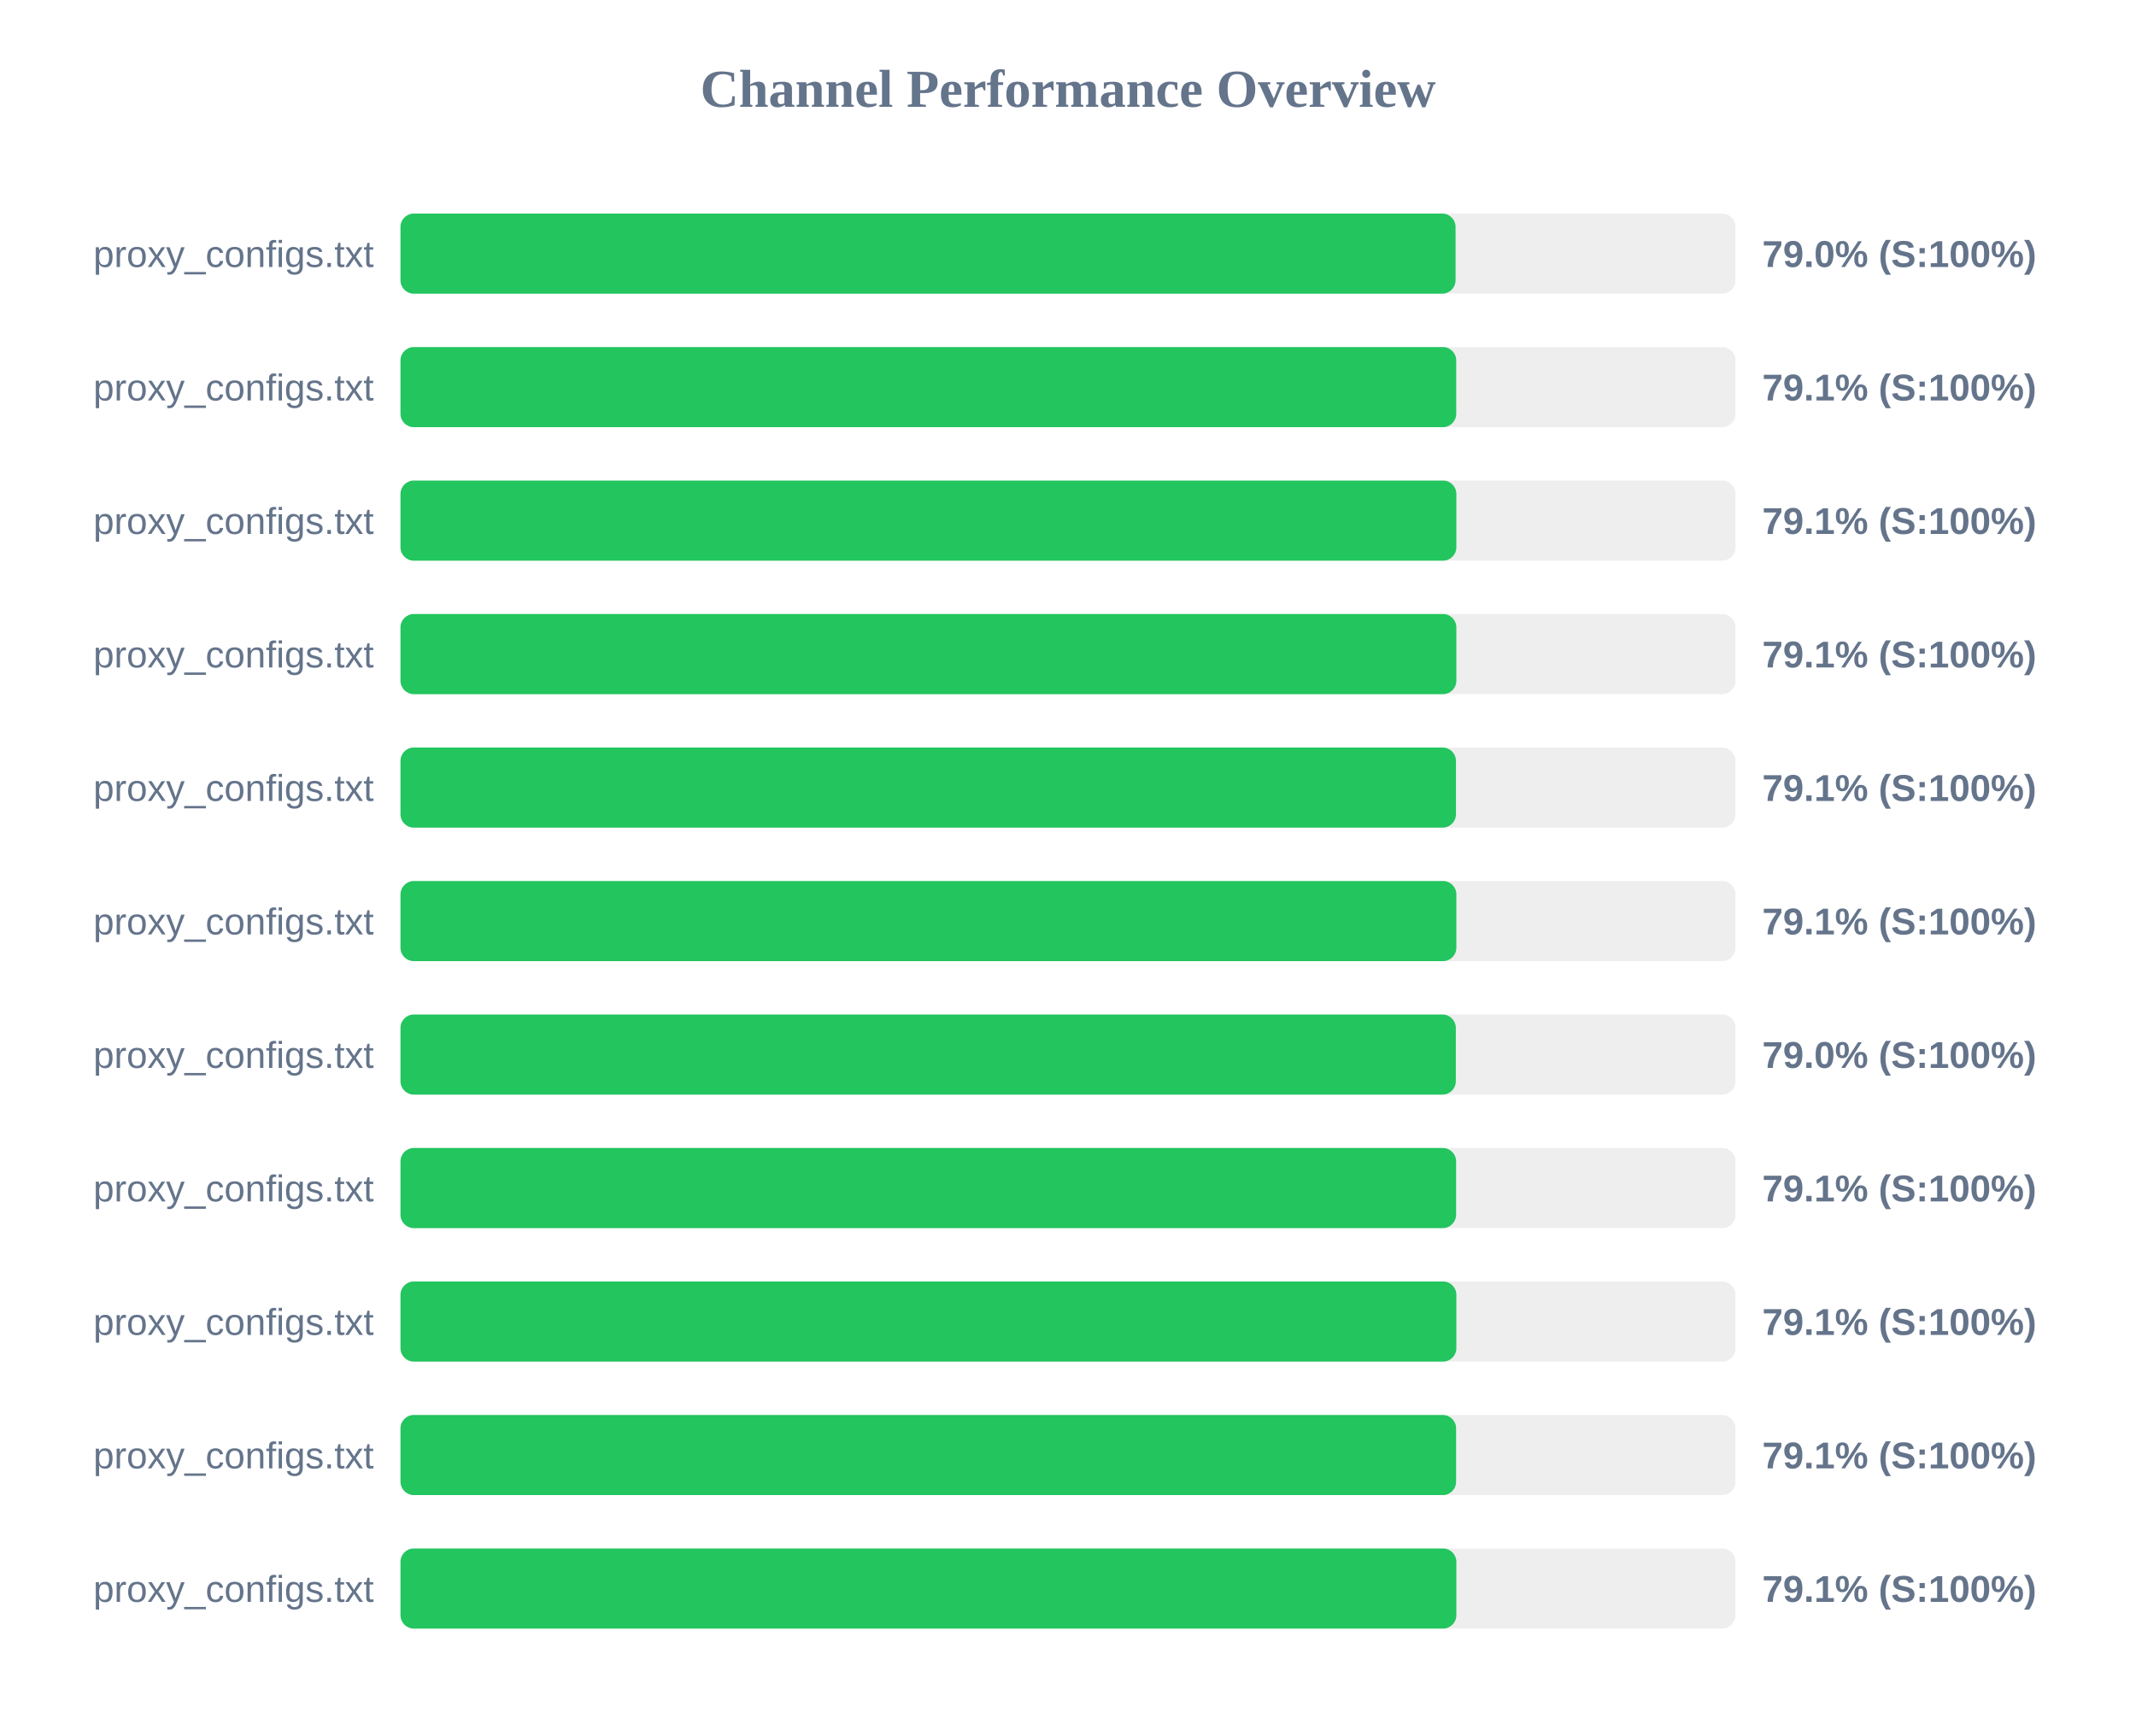
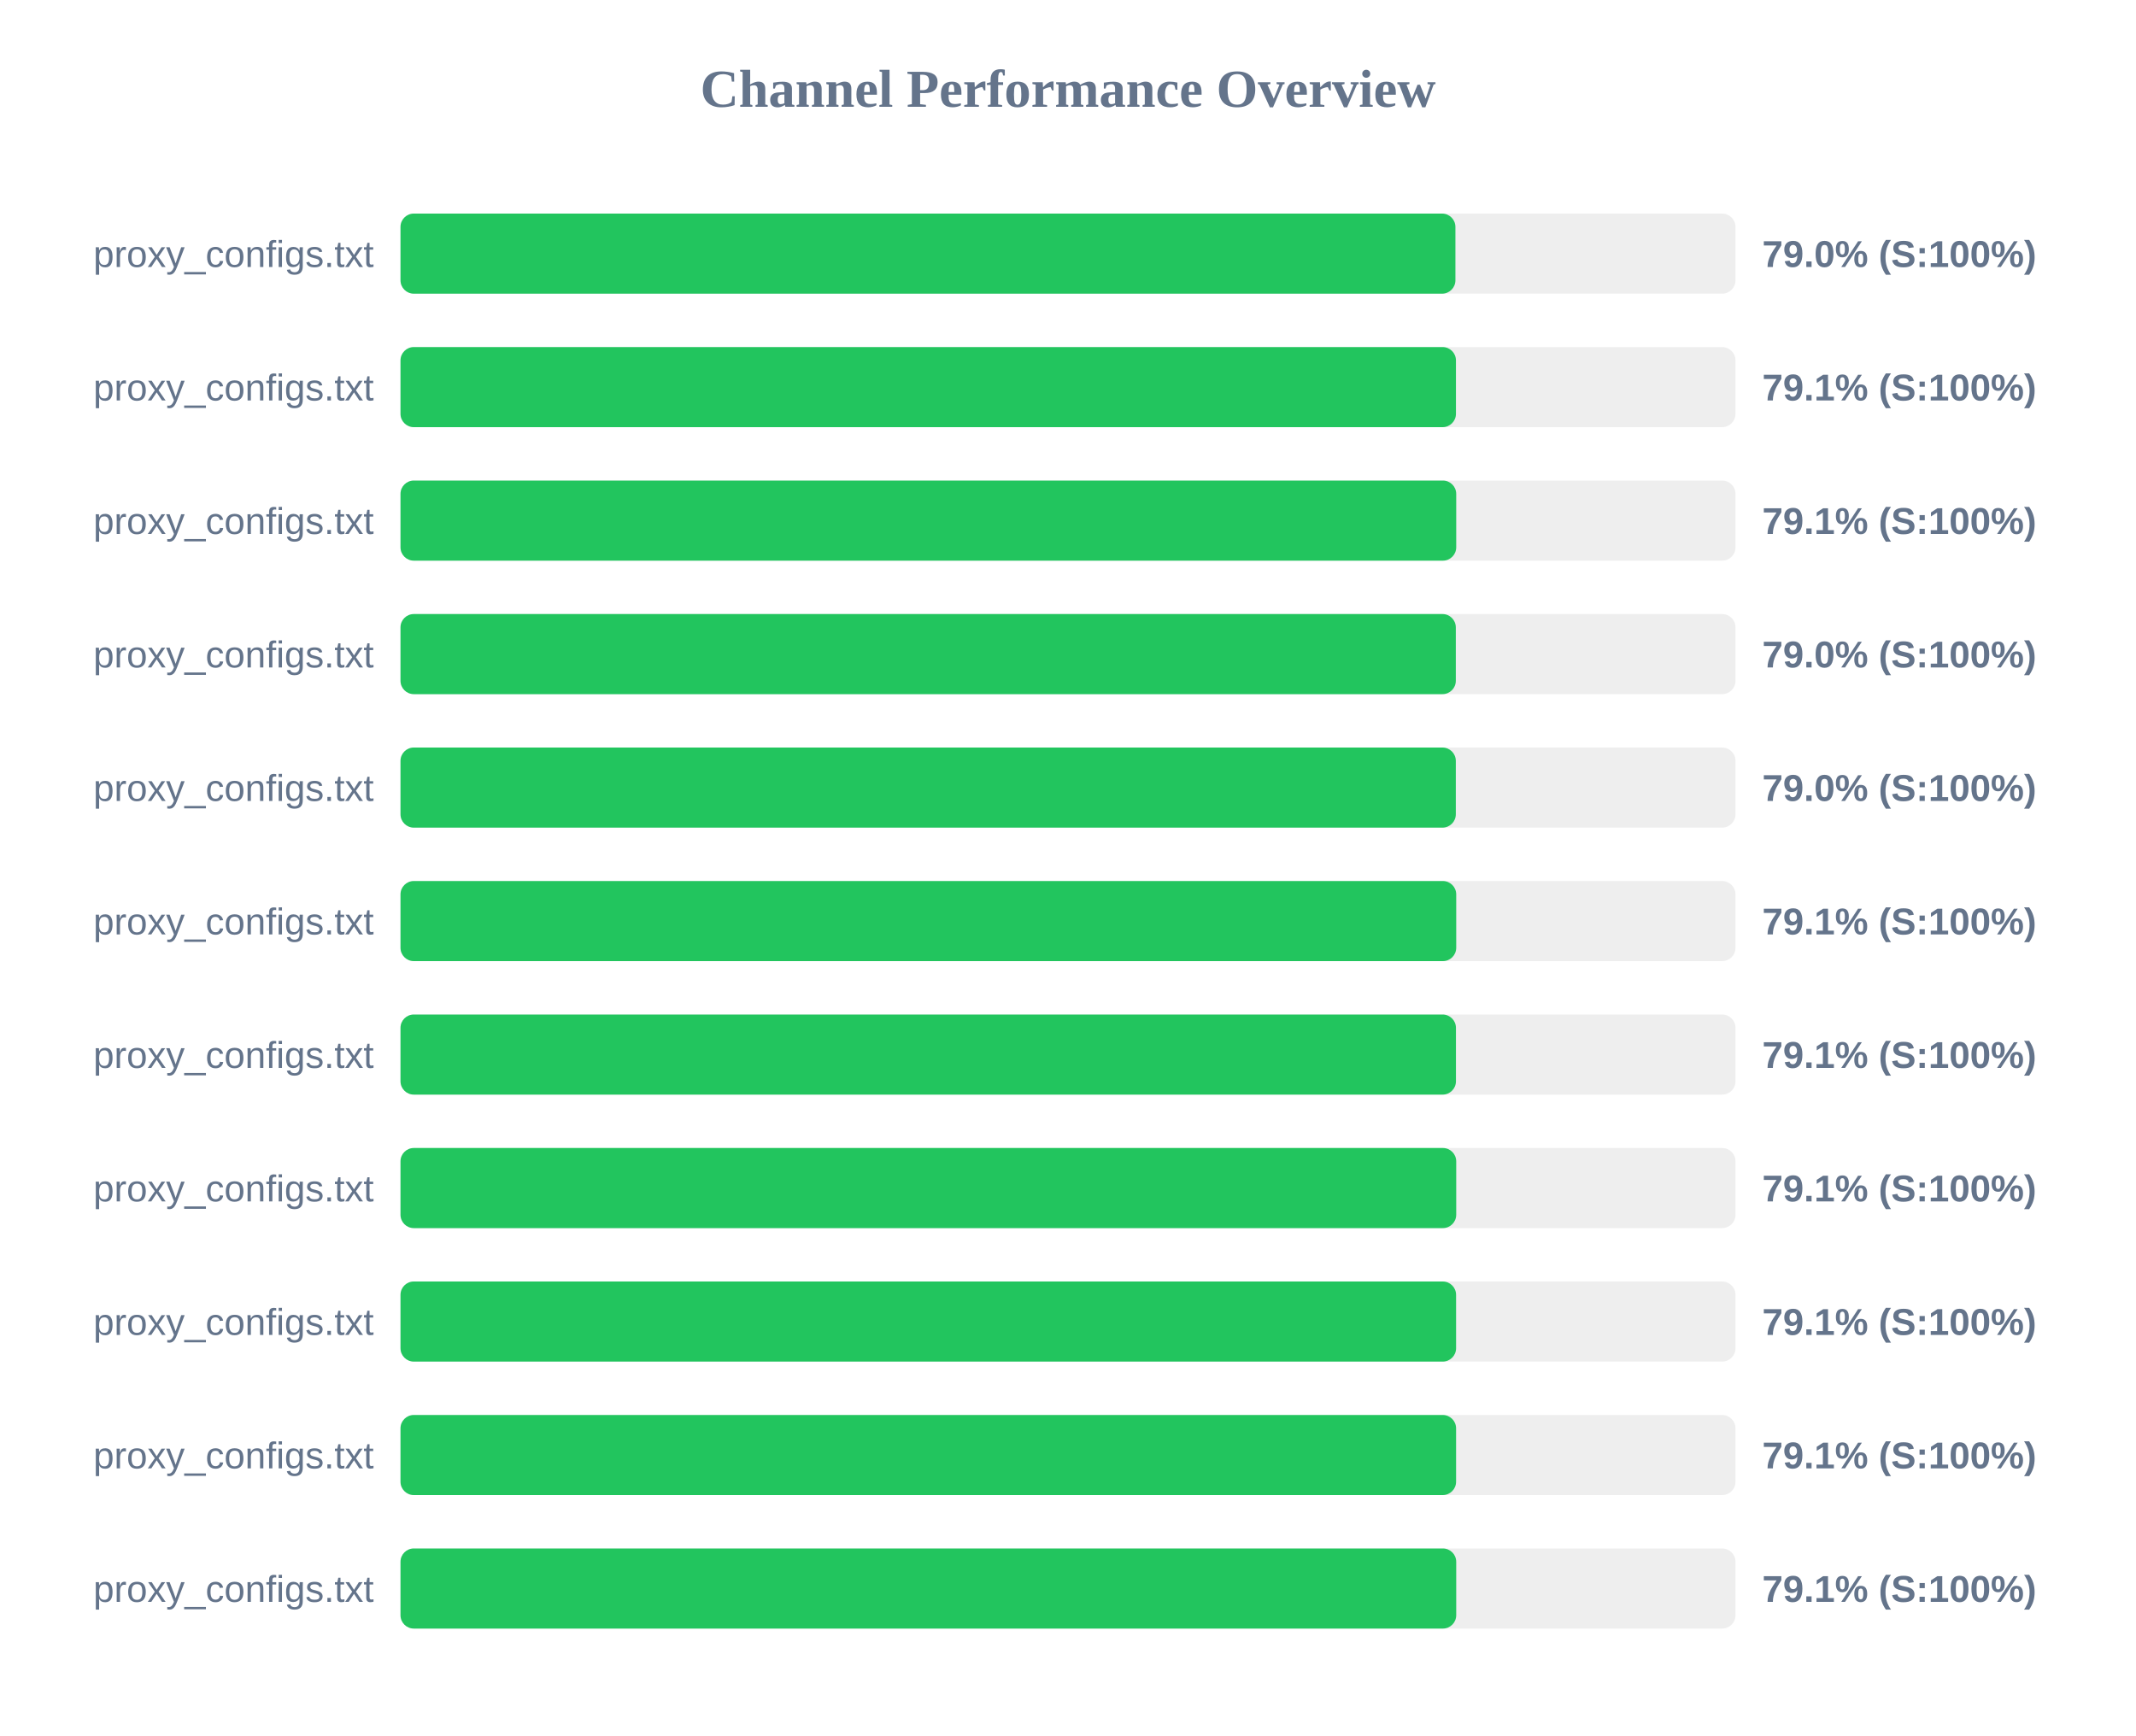
<svg xmlns="http://www.w3.org/2000/svg" width="800" height="650" version="1.1">
  <style>
        .row { font: 14px Arial; fill: #64748b; }
        .score { font: bold 14px Arial; fill: #64748b; }
    </style>
  <text x="400" y="40" text-anchor="middle" font-size="20px" font-weight="bold" fill="#64748b">Channel Performance Overview</text>
  <rect x="150" y="80" width="500" height="30" fill="#eee" rx="5" />
-   <rect x="150" y="80" width="395.15" height="30" fill="#22c55e" rx="5" />
+   <rect x="150" y="80" width="395.1" height="30" fill="#22c55e" rx="5" />
  <text x="140" y="100" text-anchor="end" class="row">proxy_configs.txt</text>
  <text x="660" y="100" text-anchor="start" class="score">79.0% (S:100%)</text>
  <rect x="150" y="130" width="500" height="30" fill="#eee" rx="5" />
-   <rect x="150" y="130" width="395.4" height="30" fill="#22c55e" rx="5" />
+   <rect x="150" y="130" width="395.3" height="30" fill="#22c55e" rx="5" />
  <text x="140" y="150" text-anchor="end" class="row">proxy_configs.txt</text>
  <text x="660" y="150" text-anchor="start" class="score">79.1% (S:100%)</text>
  <rect x="150" y="180" width="500" height="30" fill="#eee" rx="5" />
-   <rect x="150" y="180" width="395.45" height="30" fill="#22c55e" rx="5" />
+   <rect x="150" y="180" width="395.4" height="30" fill="#22c55e" rx="5" />
  <text x="140" y="200" text-anchor="end" class="row">proxy_configs.txt</text>
  <text x="660" y="200" text-anchor="start" class="score">79.1% (S:100%)</text>
  <rect x="150" y="230" width="500" height="30" fill="#eee" rx="5" />
-   <rect x="150" y="230" width="395.45" height="30" fill="#22c55e" rx="5" />
+   <rect x="150" y="230" width="395.25" height="30" fill="#22c55e" rx="5" />
  <text x="140" y="250" text-anchor="end" class="row">proxy_configs.txt</text>
-   <text x="660" y="250" text-anchor="start" class="score">79.1% (S:100%)</text>
+   <text x="660" y="250" text-anchor="start" class="score">79.0% (S:100%)</text>
  <rect x="150" y="280" width="500" height="30" fill="#eee" rx="5" />
-   <rect x="150" y="280" width="395.3" height="30" fill="#22c55e" rx="5" />
+   <rect x="150" y="280" width="395.25" height="30" fill="#22c55e" rx="5" />
  <text x="140" y="300" text-anchor="end" class="row">proxy_configs.txt</text>
-   <text x="660" y="300" text-anchor="start" class="score">79.1% (S:100%)</text>
+   <text x="660" y="300" text-anchor="start" class="score">79.0% (S:100%)</text>
  <rect x="150" y="330" width="500" height="30" fill="#eee" rx="5" />
-   <rect x="150" y="330" width="395.45" height="30" fill="#22c55e" rx="5" />
+   <rect x="150" y="330" width="395.4" height="30" fill="#22c55e" rx="5" />
  <text x="140" y="350" text-anchor="end" class="row">proxy_configs.txt</text>
  <text x="660" y="350" text-anchor="start" class="score">79.1% (S:100%)</text>
  <rect x="150" y="380" width="500" height="30" fill="#eee" rx="5" />
-   <rect x="150" y="380" width="395.25" height="30" fill="#22c55e" rx="5" />
+   <rect x="150" y="380" width="395.3" height="30" fill="#22c55e" rx="5" />
  <text x="140" y="400" text-anchor="end" class="row">proxy_configs.txt</text>
-   <text x="660" y="400" text-anchor="start" class="score">79.0% (S:100%)</text>
+   <text x="660" y="400" text-anchor="start" class="score">79.1% (S:100%)</text>
  <rect x="150" y="430" width="500" height="30" fill="#eee" rx="5" />
-   <rect x="150" y="430" width="395.35" height="30" fill="#22c55e" rx="5" />
+   <rect x="150" y="430" width="395.4" height="30" fill="#22c55e" rx="5" />
  <text x="140" y="450" text-anchor="end" class="row">proxy_configs.txt</text>
  <text x="660" y="450" text-anchor="start" class="score">79.1% (S:100%)</text>
  <rect x="150" y="480" width="500" height="30" fill="#eee" rx="5" />
-   <rect x="150" y="480" width="395.45" height="30" fill="#22c55e" rx="5" />
+   <rect x="150" y="480" width="395.35" height="30" fill="#22c55e" rx="5" />
  <text x="140" y="500" text-anchor="end" class="row">proxy_configs.txt</text>
  <text x="660" y="500" text-anchor="start" class="score">79.1% (S:100%)</text>
  <rect x="150" y="530" width="500" height="30" fill="#eee" rx="5" />
  <rect x="150" y="530" width="395.35" height="30" fill="#22c55e" rx="5" />
  <text x="140" y="550" text-anchor="end" class="row">proxy_configs.txt</text>
  <text x="660" y="550" text-anchor="start" class="score">79.1% (S:100%)</text>
  <rect x="150" y="580" width="500" height="30" fill="#eee" rx="5" />
-   <rect x="150" y="580" width="395.45" height="30" fill="#22c55e" rx="5" />
+   <rect x="150" y="580" width="395.4" height="30" fill="#22c55e" rx="5" />
  <text x="140" y="600" text-anchor="end" class="row">proxy_configs.txt</text>
  <text x="660" y="600" text-anchor="start" class="score">79.1% (S:100%)</text>
</svg>
